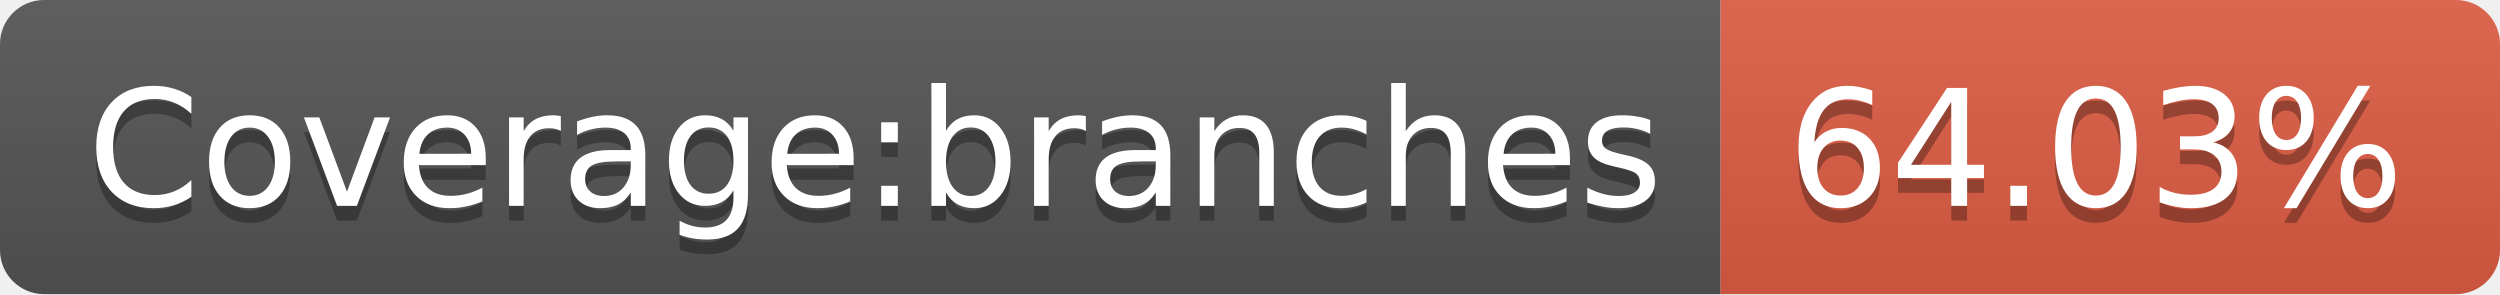
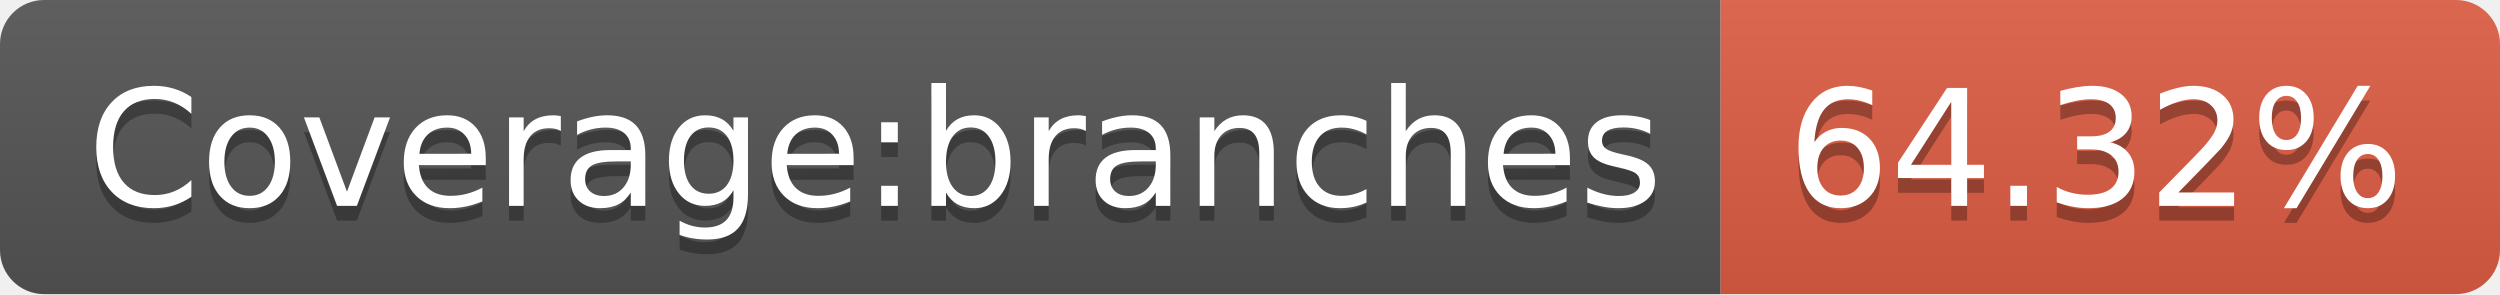
- <svg xmlns="http://www.w3.org/2000/svg" width="170" height="20" role="img" aria-label="Coverage:branches: 64.03%">
+ <svg xmlns="http://www.w3.org/2000/svg" width="170" height="20" role="img" aria-label="Coverage:branches: 64.32%">
  <linearGradient id="s" x2="0" y2="100%">
    <stop offset="0" stop-color="#bbb" stop-opacity=".1" />
    <stop offset="1" stop-opacity=".1" />
  </linearGradient>
  <clipPath id="r">
    <rect width="170" height="20" rx="3" fill="#fff" />
  </clipPath>
  <g clip-path="url(#r)">
    <rect width="117" height="20" fill="#555" />
    <rect x="117" width="53" height="20" fill="#e05d44" />
    <rect width="170" height="20" fill="url(#s)" />
  </g>
  <g fill="#fff" text-anchor="middle" font-family="Verdana,Geneva,DejaVu Sans,sans-serif" text-rendering="geometricPrecision" font-size="110">
    <text aria-hidden="true" x="595" y="150" fill="#010101" fill-opacity=".3" transform="scale(.1)" textLength="1070">Coverage:branches</text>
    <text x="595" y="140" transform="scale(.1)" fill="#fff" textLength="1070">Coverage:branches</text>
-     <text aria-hidden="true" x="1425" y="150" fill="#010101" fill-opacity=".3" transform="scale(.1)" textLength="430">64.03%</text>
-     <text x="1425" y="140" transform="scale(.1)" fill="#fff" textLength="430">64.03%</text>
+     <text aria-hidden="true" x="1425" y="150" fill="#010101" fill-opacity=".3" transform="scale(.1)" textLength="430">64.32%</text>
+     <text x="1425" y="140" transform="scale(.1)" fill="#fff" textLength="430">64.32%</text>
  </g>
</svg>
